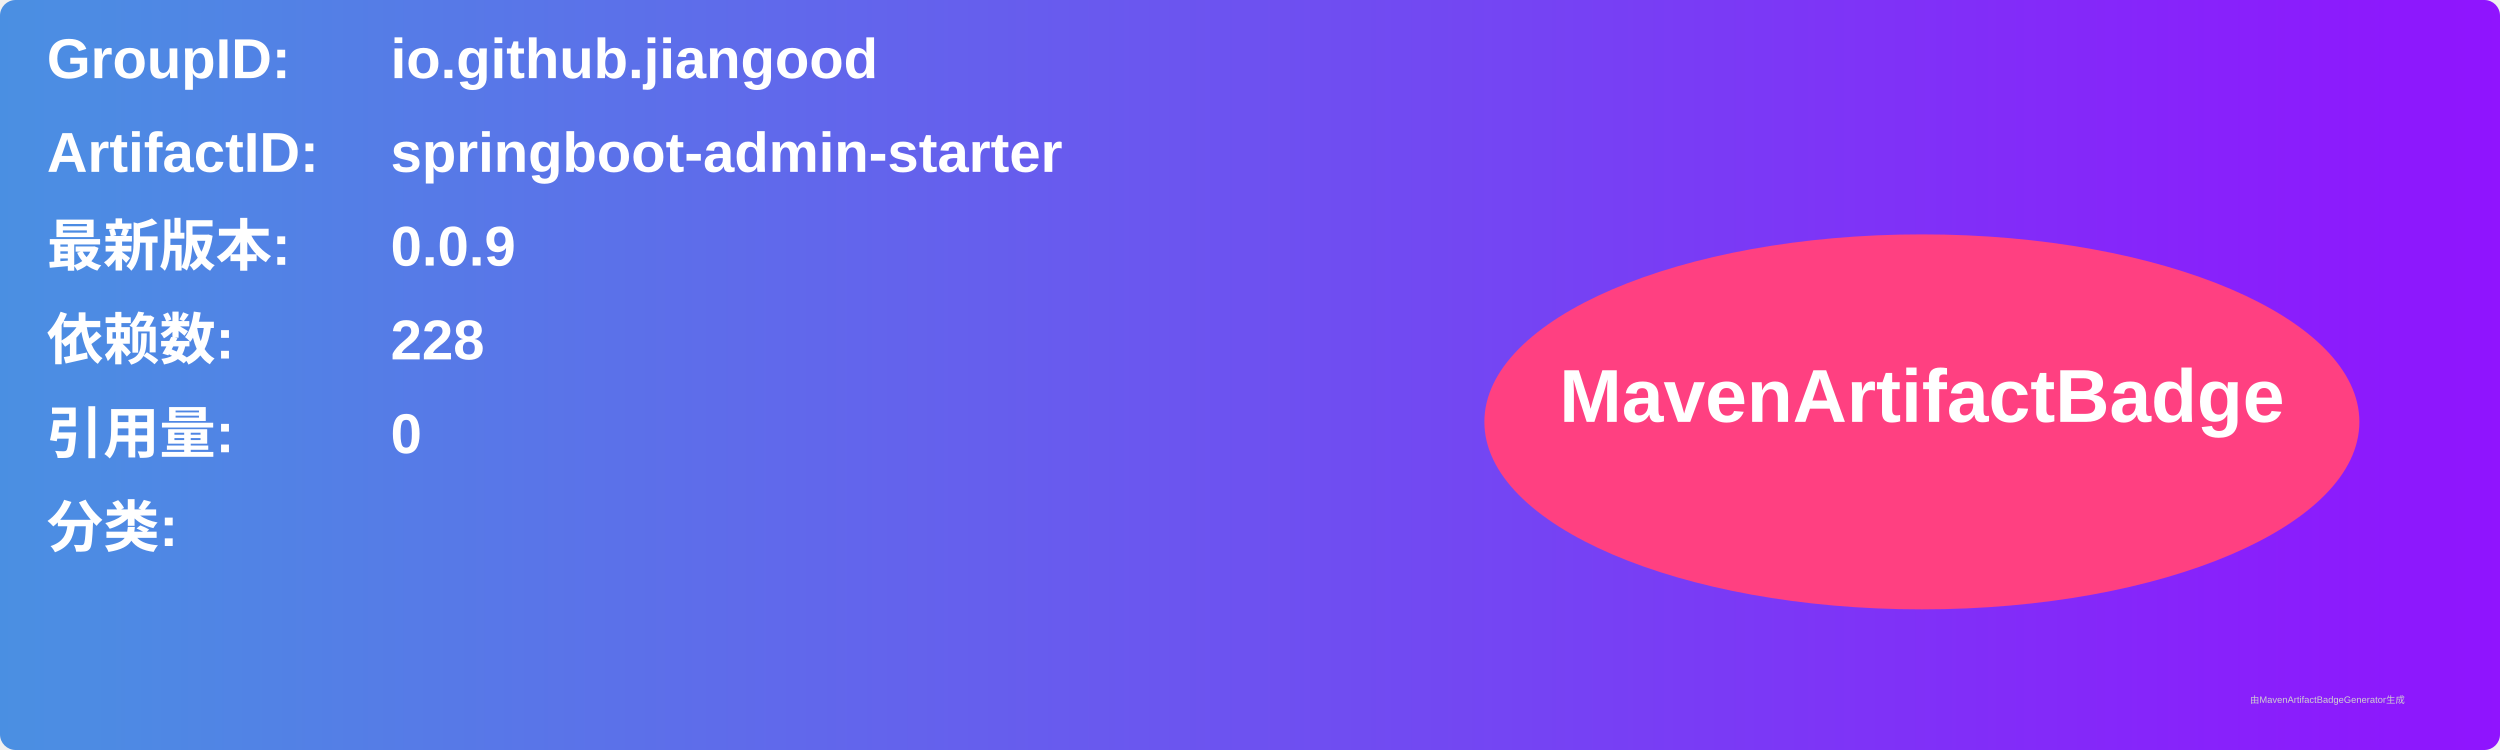
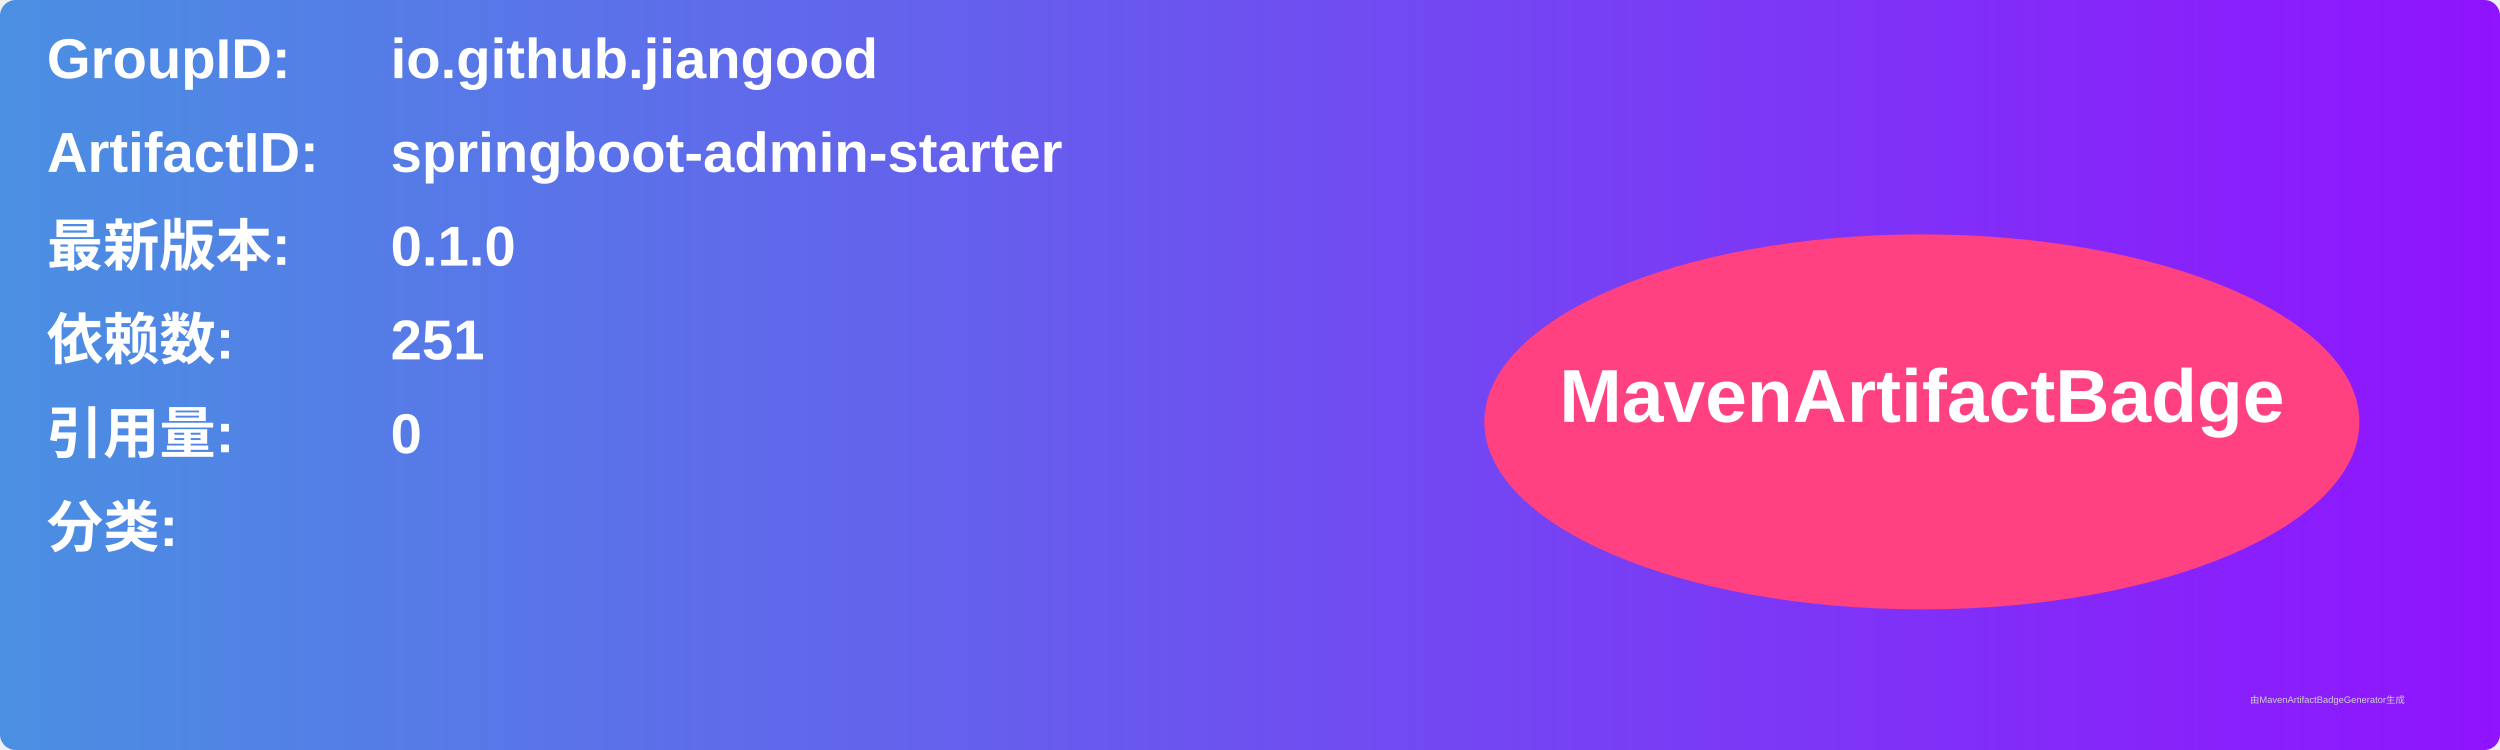
<svg xmlns="http://www.w3.org/2000/svg" width="800" height="240" viewBox="0 0 800 240">
  <linearGradient id="grad" x1="0%" y1="0%" x2="100%" y2="0%">
    <stop offset="0%" stop-color="#4a90e2" />
    <stop offset="100%" stop-color="#9013fe" />
  </linearGradient>
  <rect width="100%" height="100%" rx="5" ry="5" fill="url(#grad)" />
  <g transform="translate(15, 15)">
    <text x="0" y="10" font-family="Arial" font-size="18" fill="white" font-weight="bold" width="260">GroupID:</text>
    <text x="110" y="10" font-family="Arial" font-size="18" fill="white" font-weight="bold" width="460">io.github.jiangood</text>
    <text x="0" y="40" font-family="Arial" font-size="18" fill="white" font-weight="bold" width="260">ArtifactID:</text>
    <text x="110" y="40" font-family="Arial" font-size="18" fill="white" font-weight="bold" width="460">springboot-admin-starter</text>
    <text x="0" y="70" font-family="Arial" font-size="18" fill="white" font-weight="bold">最新版本:</text>
    <text x="110" y="70" font-family="Arial" font-size="18" fill="white" font-weight="bold">
-       <tspan font-weight="bold">0.0.9</tspan>
+       <tspan font-weight="bold">0.1.0</tspan>
    </text>
    <text x="0" y="100" font-family="Arial" font-size="18" fill="white" font-weight="bold">依赖数: </text>
    <text x="110" y="100" font-family="Arial" font-size="18" fill="white">
-       <tspan font-weight="bold">228</tspan>
+       <tspan font-weight="bold">251</tspan>
    </text>
    <text x="0" y="130" font-family="Arial" font-size="18" fill="white" font-weight="bold">引用量: </text>
    <text x="110" y="130" font-family="Arial" font-size="18" fill="white">
      <tspan font-weight="bold">0</tspan>
    </text>
    <text x="0" y="160" font-family="Arial" font-size="18" fill="white" font-weight="bold">分类:</text>
    <text x="10" y="190" font-family="Arial" font-size="10" fill="white">
      <tspan font-weight="bold" />
    </text>
    <ellipse cx="600" cy="120" rx="140" ry="60" fill="#ff4081" />
    <text x="600" y="120" text-anchor="middle" font-family="Arial" font-size="24" fill="white" font-weight="bold">MavenArtifactBadge</text>
  </g>
  <text x="720" y="225" font-family="Arial" font-size="3" fill="#d0d0d0">由MavenArtifactBadgeGenerator生成</text>
</svg>
